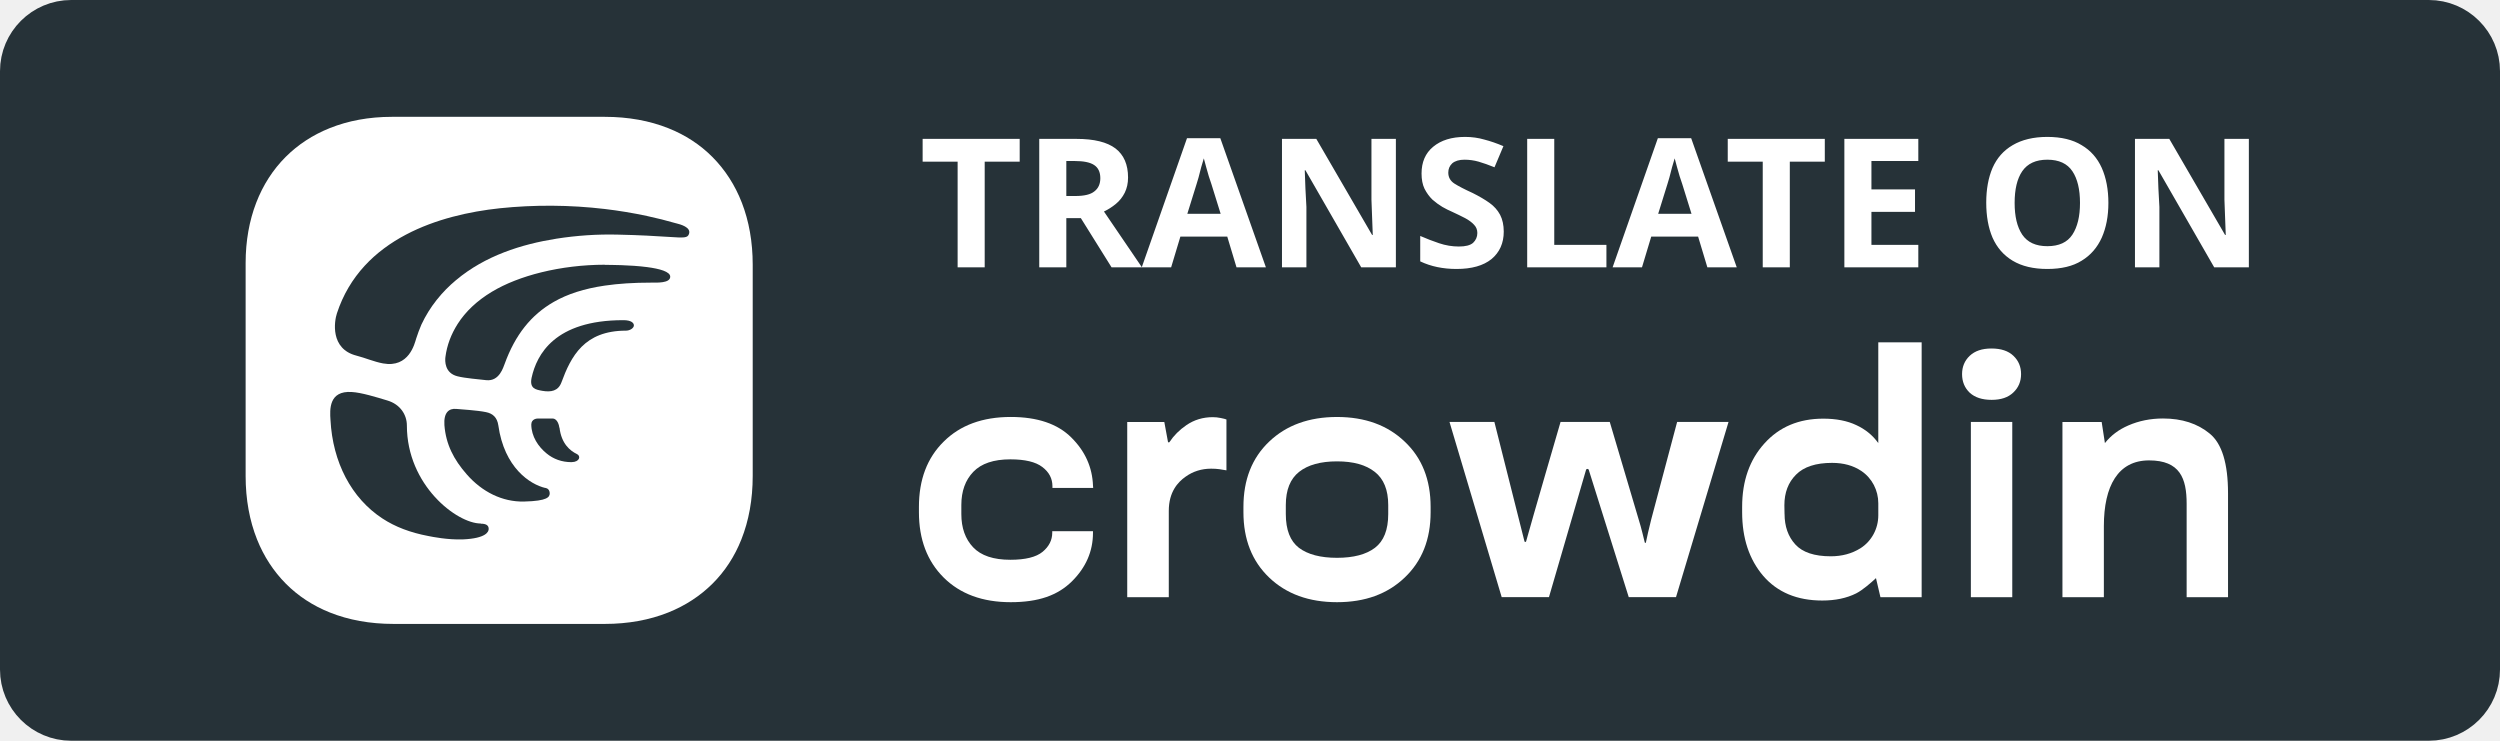
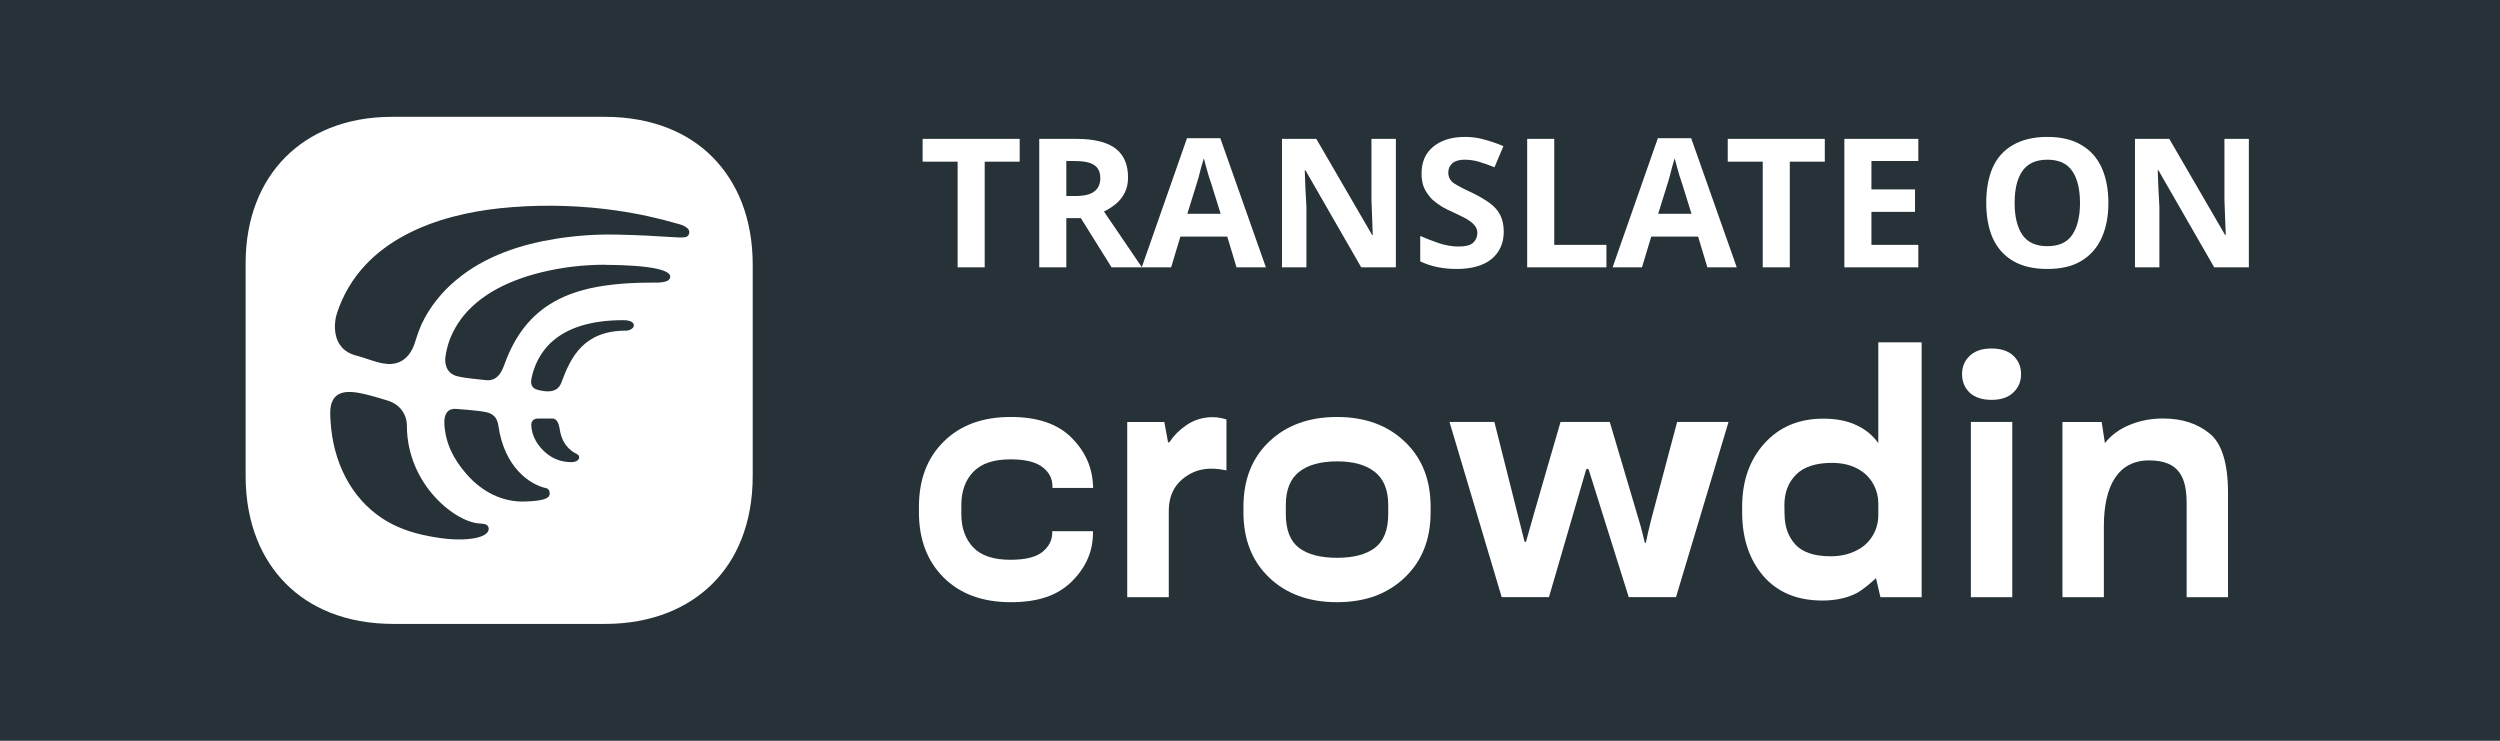
<svg xmlns="http://www.w3.org/2000/svg" xml:space="preserve" id="svg1" version="1.1" viewBox="0 0 135 40" height="40" width="135">
  <defs id="defs1" />
-   <rect style="display:inline;opacity:1;fill:#263238;fill-opacity:1;stroke:#263238;stroke-width:2.124;stroke-dasharray:none;stroke-opacity:1" id="rect26" width="132.876" height="37.876" x="1.062" y="1.062" ry="2.784" />
+   <rect style="display:inline;opacity:1;fill:#263238;fill-opacity:1;stroke:#263238;stroke-width:2.124;stroke-dasharray:none;stroke-opacity:1" id="rect26" width="132.876" height="37.876" x="1.062" y="1.062" ry="0" />
  <g id="g1" transform="matrix(4.312223,0,0,4.312223,4.65542,-2.29202)" style="display:inline;opacity:1">
    <g id="layer1-7" transform="translate(-88.77665,-103.8298)">
      <g id="g25" transform="matrix(0.2645833,0,0,0.2645833,82.81868,92.43528)">
        <path d="M 23,6 H 12.92 C 11.837,6 10.848,6.186 9.977,6.536 9.176,6.857 8.475,7.317 7.896,7.896 7.295,8.497 6.823,9.228 6.5,10.068 6.174,10.916 6,11.875 6,12.92 V 23 c 0,1.111 0.188,2.118 0.54,3 0.322,0.807 0.783,1.511 1.364,2.096 0.579,0.583 1.28,1.043 2.085,1.364 C 10.874,29.814 11.886,30 13,30 h 10 c 1.111,0 2.118,-0.188 3,-0.54 0.807,-0.322 1.511,-0.783 2.096,-1.364 C 28.682,27.514 29.143,26.81 29.464,26 29.815,25.117 30,24.11 30,23 V 13 C 30,11.917 29.822,10.934 29.487,10.068 29.163,9.232 28.693,8.505 28.096,7.904 27.514,7.318 26.81,6.857 26,6.536 25.117,6.185 24.11,6 23,6 Z" fill="#263238" id="path8-9" style="display:inline;opacity:1;fill:#ffffff;fill-opacity:1" transform="translate(24.06335,44.60434)" />
        <g style="fill:#263238;fill-opacity:1" id="g2" transform="translate(24.06335,44.60434)">
          <path d="m 20.848,20.712 c -0.008,-0.088 -0.08,-0.424 -0.312,-0.432 -0.232,0 -0.72,0 -0.72,0 0,0 -0.296,0 -0.296,0.288 0.008,0.56 0.328,1.04 0.72,1.36 0.328,0.272 0.728,0.416 1.184,0.416 0.4,-0.008 0.448,-0.296 0.256,-0.384 -0.32,-0.152 -0.736,-0.488 -0.824,-1.248 z" fill="#ffffff" id="path9-1" style="fill:#263238;fill-opacity:1" />
          <path d="m 23,13 c -1.031,0 -2.063,0.128 -3,0.358 -0.895,0.22 -1.703,0.535 -2.344,0.921 -0.704,0.424 -1.248,0.936 -1.624,1.528 -0.304,0.48 -0.504,1 -0.576,1.56 -0.024,0.184 -0.04,0.76 0.568,0.912 0.376,0.096 0.968,0.136 1.36,0.184 0.64,0.072 0.816,-0.64 0.872,-0.76 0.504,-1.392 1.256,-2.328 2.328,-2.944 0.654,-0.375 1.444,-0.629 2.416,-0.771 0.646,-0.095 1.372,-0.141 2.192,-0.141 0.272,0 0.904,0.032 0.904,-0.28 0,-0.239 -0.497,-0.377 -1.096,-0.455 -0.801,-0.105 -1.785,-0.105 -2,-0.105 z" fill="#ffffff" id="path10-2" style="fill:#263238;fill-opacity:1" />
          <path d="m 20.192,23.568 c -0.728,-0.168 -1.952,-0.96 -2.232,-2.968 -0.056,-0.376 -0.264,-0.56 -0.584,-0.624 -0.424,-0.088 -1.168,-0.128 -1.408,-0.152 -0.344,-0.032 -0.6,0.168 -0.56,0.768 0.072,0.912 0.44,1.624 1.056,2.328 0.728,0.832 1.688,1.312 2.712,1.288 1.128,-0.024 1.208,-0.224 1.216,-0.376 0,-0.152 -0.072,-0.24 -0.2,-0.272 z" fill="#ffffff" id="path11-7" style="fill:#263238;fill-opacity:1" />
          <path d="m 17.128,25.248 c -1.128,0 -3.496,-1.808 -3.496,-4.64 0,-0.496 -0.304,-1 -0.928,-1.184 -0.504,-0.152 -1.224,-0.376 -1.68,-0.4 -1.096,-0.072 -1.04,0.84 -1.008,1.32 0.104,2.008 0.992,3.704 2.456,4.664 0.608,0.4 1.328,0.672 2.176,0.832 0.2,0.04 0.912,0.184 1.632,0.16 1.112,-0.048 1.224,-0.368 1.224,-0.496 0,-0.168 -0.12,-0.248 -0.376,-0.248 z" fill="#ffffff" id="path12-0" style="fill:#263238;fill-opacity:1" />
          <path d="m 26.376,11.04 c -0.453,-0.131 -0.912,-0.246 -1.376,-0.346 -0.66,-0.142 -1.328,-0.252 -2,-0.332 -1.656,-0.196 -3.336,-0.205 -4.968,-0.035 -1.438,0.153 -3.044,0.511 -4.442,1.248 -1.456,0.767 -2.687,1.945 -3.27,3.728 -0.12,0.36 -0.336,1.68 0.928,2 0.408,0.104 0.824,0.288 1.256,0.368 1.232,0.224 1.496,-0.944 1.568,-1.176 0.072,-0.224 0.152,-0.44 0.248,-0.664 0.392,-0.84 0.976,-1.552 1.64,-2.104 1.376,-1.152 3.088,-1.696 4.752,-1.96 0.968,-0.152 1.936,-0.216 2.904,-0.192 0.547,0.012 1.003,0.029 1.384,0.048 0.416,0.02 0.743,0.042 1,0.058 0.77,0.05 0.916,0.057 0.984,-0.138 0.112,-0.32 -0.416,-0.456 -0.608,-0.504 z" fill="#ffffff" id="path13-9" style="fill:#263238;fill-opacity:1" />
          <path d="m 23.872,15.624 c -3.248,0 -4.096,1.632 -4.336,2.72 -0.112,0.528 0.208,0.568 0.504,0.624 0.416,0.072 0.752,0.008 0.904,-0.392 0.456,-1.24 1.08,-2.456 3.056,-2.456 0.2,0 0.376,-0.128 0.376,-0.248 0,-0.12 -0.128,-0.248 -0.496,-0.248 z" fill="#ffffff" id="path14-3" style="fill:#263238;fill-opacity:1" />
        </g>
        <text xml:space="preserve" style="font-weight:500;font-size:8.51px;font-family:Figtree;-inkscape-font-specification:'Figtree Medium';text-align:start;letter-spacing:0px;word-spacing:-0.003px;writing-mode:lr-tb;direction:ltr;text-anchor:start;fill:#ffffff;fill-opacity:1;stroke:#ffffff;stroke-width:0.266;stroke-opacity:1" x="61.933" y="57.724" id="text2">
          <tspan id="tspan2" x="61.933" y="57.724" style="font-style:normal;font-variant:normal;font-weight:bold;font-stretch:normal;font-family:Figtree;-inkscape-font-specification:'Figtree Bold';letter-spacing:0px;stroke:none;stroke-width:0.266;stroke-opacity:1">TRANSLATE ON</tspan>
        </text>
      </g>
    </g>
    <g id="layer4" style="display:inline;opacity:1;fill:#ffffff;fill-opacity:1" transform="matrix(0.1906191,0,0,0.1906191,-2.11753,-14.21101)">
      <path d="m 36,19.012 c 0,1.784 0.543,3.214 1.627,4.292 1.085,1.077 2.551,1.617 4.401,1.617 1.849,0 3.094,-0.456 4.019,-1.365 0.925,-0.917 1.387,-1.981 1.387,-3.189 v -0.11 h -2.676 v 0.098 c 0,0.487 -0.211,0.907 -0.633,1.256 -0.423,0.349 -1.128,0.524 -2.118,0.524 -1.113,0 -1.93,-0.274 -2.446,-0.82 -0.517,-0.546 -0.775,-1.274 -0.775,-2.184 v -0.59 c 0,-0.91 0.262,-1.638 0.787,-2.184 0.525,-0.546 1.336,-0.82 2.435,-0.82 0.961,0 1.659,0.167 2.097,0.502 0.444,0.335 0.666,0.757 0.666,1.267 v 0.11 h 2.676 l -0.011,-0.142 c -0.044,-1.216 -0.517,-2.271 -1.42,-3.167 -0.903,-0.903 -2.232,-1.354 -3.986,-1.354 -1.849,0 -3.317,0.539 -4.401,1.617 C 36.541,15.44 36,16.869 36,18.661 v 0.349 z" fill="#263238" id="path1-3" style="display:inline;opacity:1;fill:#ffffff;fill-opacity:1" transform="translate(29.81335,91.97934)" />
      <path d="m 49.684,24.593 h 2.73 v -5.673 c 0,-1.242 0.597,-1.885 1.092,-2.235 0.495,-0.357 1.059,-0.535 1.692,-0.535 0.197,0 0.375,0.011 0.535,0.033 0.167,0.021 0.325,0.048 0.469,0.077 v -3.342 c -0.072,-0.029 -0.2,-0.062 -0.382,-0.098 -0.175,-0.036 -0.346,-0.054 -0.513,-0.054 -0.648,0 -1.226,0.175 -1.736,0.524 -0.459,0.314 -0.83,0.686 -1.111,1.112 -0.029,0.044 -0.098,0.026 -0.102,-0.027 l -0.238,-1.293 h -2.436 v 11.51 z" fill="#263238" id="path2-6" style="display:inline;opacity:1;fill:#ffffff;fill-opacity:1" transform="translate(29.81335,91.97934)" />
      <path d="m 57.318,19.012 c 0,1.784 0.564,3.214 1.692,4.292 1.128,1.077 2.614,1.617 4.456,1.617 1.843,0 3.317,-0.539 4.445,-1.617 1.136,-1.077 1.704,-2.508 1.704,-4.292 v -0.349 c 0,-1.791 -0.567,-3.222 -1.704,-4.292 -1.128,-1.077 -2.61,-1.617 -4.445,-1.617 -1.835,0 -3.327,0.539 -4.456,1.617 -1.128,1.071 -1.692,2.501 -1.692,4.292 z m 2.784,-0.469 c 0,-0.997 0.292,-1.725 0.874,-2.184 0.582,-0.459 1.412,-0.689 2.49,-0.689 1.079,0 1.897,0.23 2.479,0.689 0.59,0.459 0.885,1.187 0.885,2.184 v 0.59 c 0,1.034 -0.292,1.773 -0.874,2.217 -0.575,0.436 -1.405,0.656 -2.49,0.656 -1.085,0 -1.918,-0.218 -2.501,-0.656 -0.575,-0.444 -0.863,-1.183 -0.863,-2.217 v -0.59 z" fill="#263238" id="path3-7" style="display:inline;opacity:1;fill:#ffffff;fill-opacity:1" transform="translate(29.81335,91.97934)" />
      <path d="m 70.855,13.08 3.429,11.51 h 3.105 l 2.435,-8.358 c 0.026,-0.089 0.153,-0.091 0.181,-0.002 l 2.626,8.361 h 3.104 l 3.451,-11.51 h -3.377 l -1.704,6.411 c -0.072,0.292 -0.142,0.579 -0.208,0.863 -0.037,0.179 -0.1,0.462 -0.139,0.642 -0.009,0.04 -0.066,0.041 -0.075,0 -0.049,-0.206 -0.101,-0.419 -0.158,-0.643 -0.072,-0.292 -0.153,-0.579 -0.241,-0.863 l -1.9,-6.411 h -3.233 c 0,0 -1.908,6.54 -2.261,7.843 -0.015,0.057 -0.095,0.055 -0.11,0 l -1.976,-7.842 h -2.953 z" fill="#263238" id="path4-53" style="display:inline;opacity:1;fill:#ffffff;fill-opacity:1" transform="translate(29.81335,91.97934)" />
      <path d="m 90.08,19.012 c 0,1.704 0.462,3.097 1.387,4.183 0.931,1.077 2.225,1.617 3.877,1.617 0.859,0 1.602,-0.156 2.227,-0.469 0.435,-0.221 0.994,-0.715 1.301,-1.003 0.126,0.529 0.294,1.255 0.294,1.255 h 2.707 V 7.851 h -2.849 v 6.618 c -0.364,-0.51 -0.844,-0.903 -1.441,-1.179 -0.597,-0.284 -1.321,-0.426 -2.173,-0.426 -1.602,0 -2.89,0.543 -3.866,1.627 -0.976,1.077 -1.464,2.468 -1.464,4.171 v 0.349 z m 2.785,0.11 -0.01,-0.568 c 0,-0.83 0.254,-1.5 0.764,-2.01 0.51,-0.517 1.3,-0.775 2.37,-0.775 0.75,0 1.387,0.175 1.911,0.525 0.006,0.003 0.01,0.007 0.016,0.01 0.701,0.473 1.109,1.273 1.109,2.119 v 0.791 c 0,0.869 -0.431,1.689 -1.162,2.158 -0.006,0.003 -0.011,0.007 -0.017,0.01 -0.561,0.349 -1.208,0.524 -1.943,0.524 -1.079,0 -1.853,-0.259 -2.326,-0.775 -0.474,-0.517 -0.71,-1.187 -0.71,-2.01 z" fill="#263238" id="path5-5" style="display:inline;opacity:1;fill:#ffffff;fill-opacity:1" transform="translate(29.81335,91.97934)" />
      <path d="m 105.106,24.593 h 2.72 V 13.081 h -2.72 V 24.591 Z M 104.528,9.937 c 0,0.495 0.167,0.903 0.502,1.223 0.343,0.313 0.822,0.469 1.441,0.469 0.62,0 1.086,-0.161 1.42,-0.48 0.343,-0.32 0.513,-0.725 0.513,-1.212 0,-0.487 -0.167,-0.881 -0.503,-1.202 -0.334,-0.32 -0.815,-0.48 -1.441,-0.48 -0.626,0 -1.087,0.161 -1.43,0.48 -0.335,0.32 -0.502,0.721 -0.502,1.202 z" fill="#263238" id="path6-6" style="display:inline;opacity:1;fill:#ffffff;fill-opacity:1" transform="translate(29.81335,91.97934)" />
      <path d="m 111.123,24.593 h 2.72 v -4.669 c 0,-2.643 0.935,-4.318 2.969,-4.318 2.035,0 2.469,1.184 2.469,2.845 v 6.142 H 122 V 17.767 c 0,-1.958 -0.4,-3.266 -1.202,-3.92 -0.801,-0.662 -1.823,-0.994 -3.069,-0.994 -0.822,0 -1.582,0.153 -2.282,0.459 -0.629,0.271 -1.141,0.658 -1.535,1.157 -0.033,-0.177 -0.213,-1.387 -0.213,-1.387 h -2.577 v 11.51 z" fill="#263238" id="path7-2" style="display:inline;opacity:1;fill:#ffffff;fill-opacity:1" transform="translate(29.81335,91.97934)" />
    </g>
  </g>
</svg>
